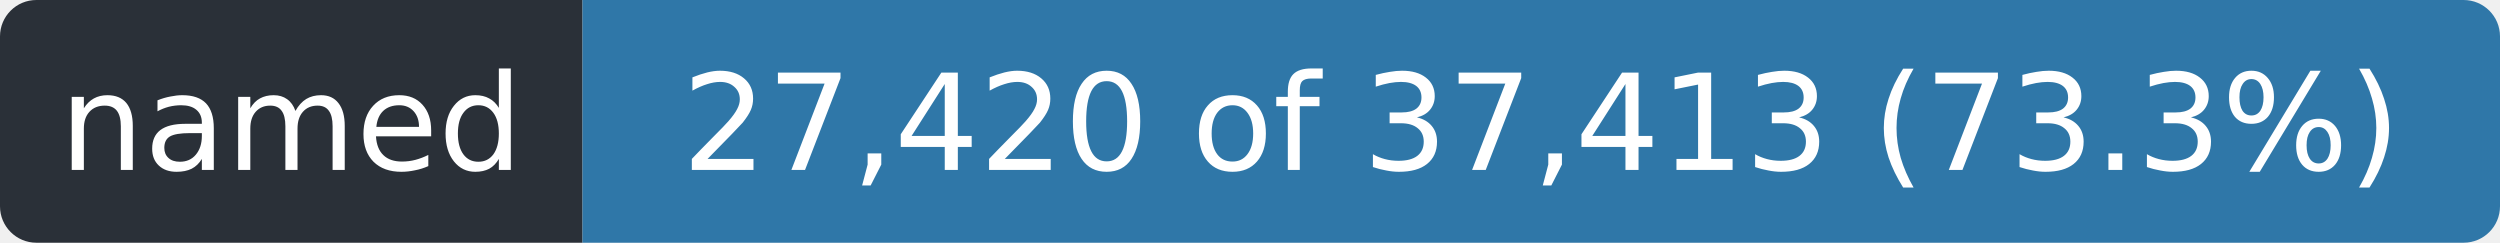
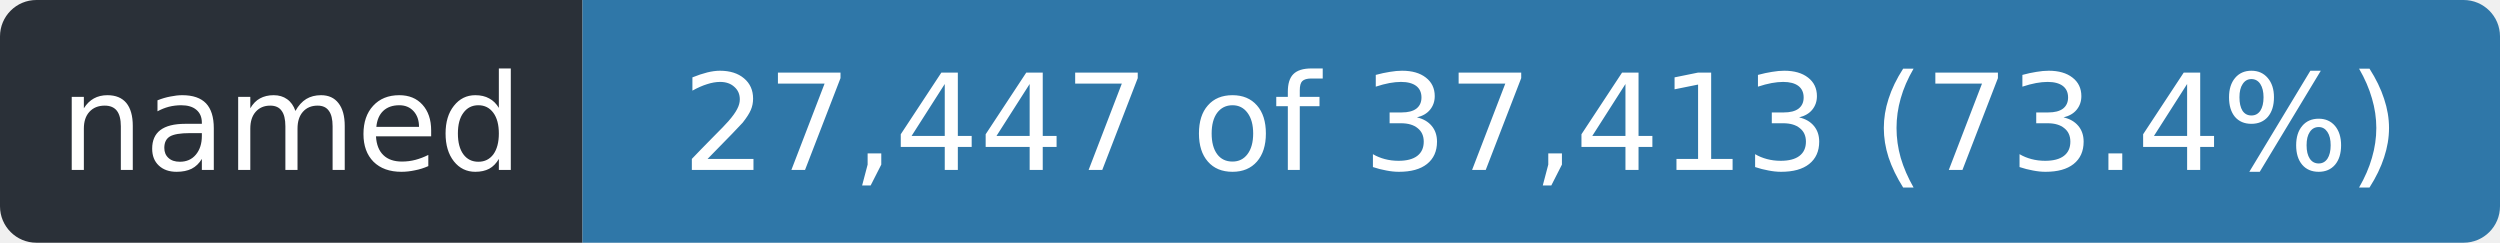
- <svg xmlns="http://www.w3.org/2000/svg" width="206" height="20" role="img" aria-label="named: 27,420 of 37,413 (73.3%)">
+ <svg xmlns="http://www.w3.org/2000/svg" width="206" height="20" role="img" aria-label="named: 27,447 of 37,413 (73.4%)">
  <clipPath id="r">
    <rect width="206" height="20" rx="3" />
  </clipPath>
  <g clip-path="url(#r)">
    <rect width="48" height="20" fill="#2a3038" />
    <rect x="48" width="158" height="20" fill="#2f77a8" />
  </g>
  <g fill="#fff" font-family="Verdana,Geneva,DejaVu Sans,sans-serif" font-size="11" text-anchor="middle">
    <text x="24.0" y="14" textLength="36">named</text>
-     <text x="127.0" y="14" textLength="146">27,420 of 37,413 (73.3%)</text>
+     <text x="127.0" y="14" textLength="146">27,447 of 37,413 (73.4%)</text>
  </g>
</svg>
